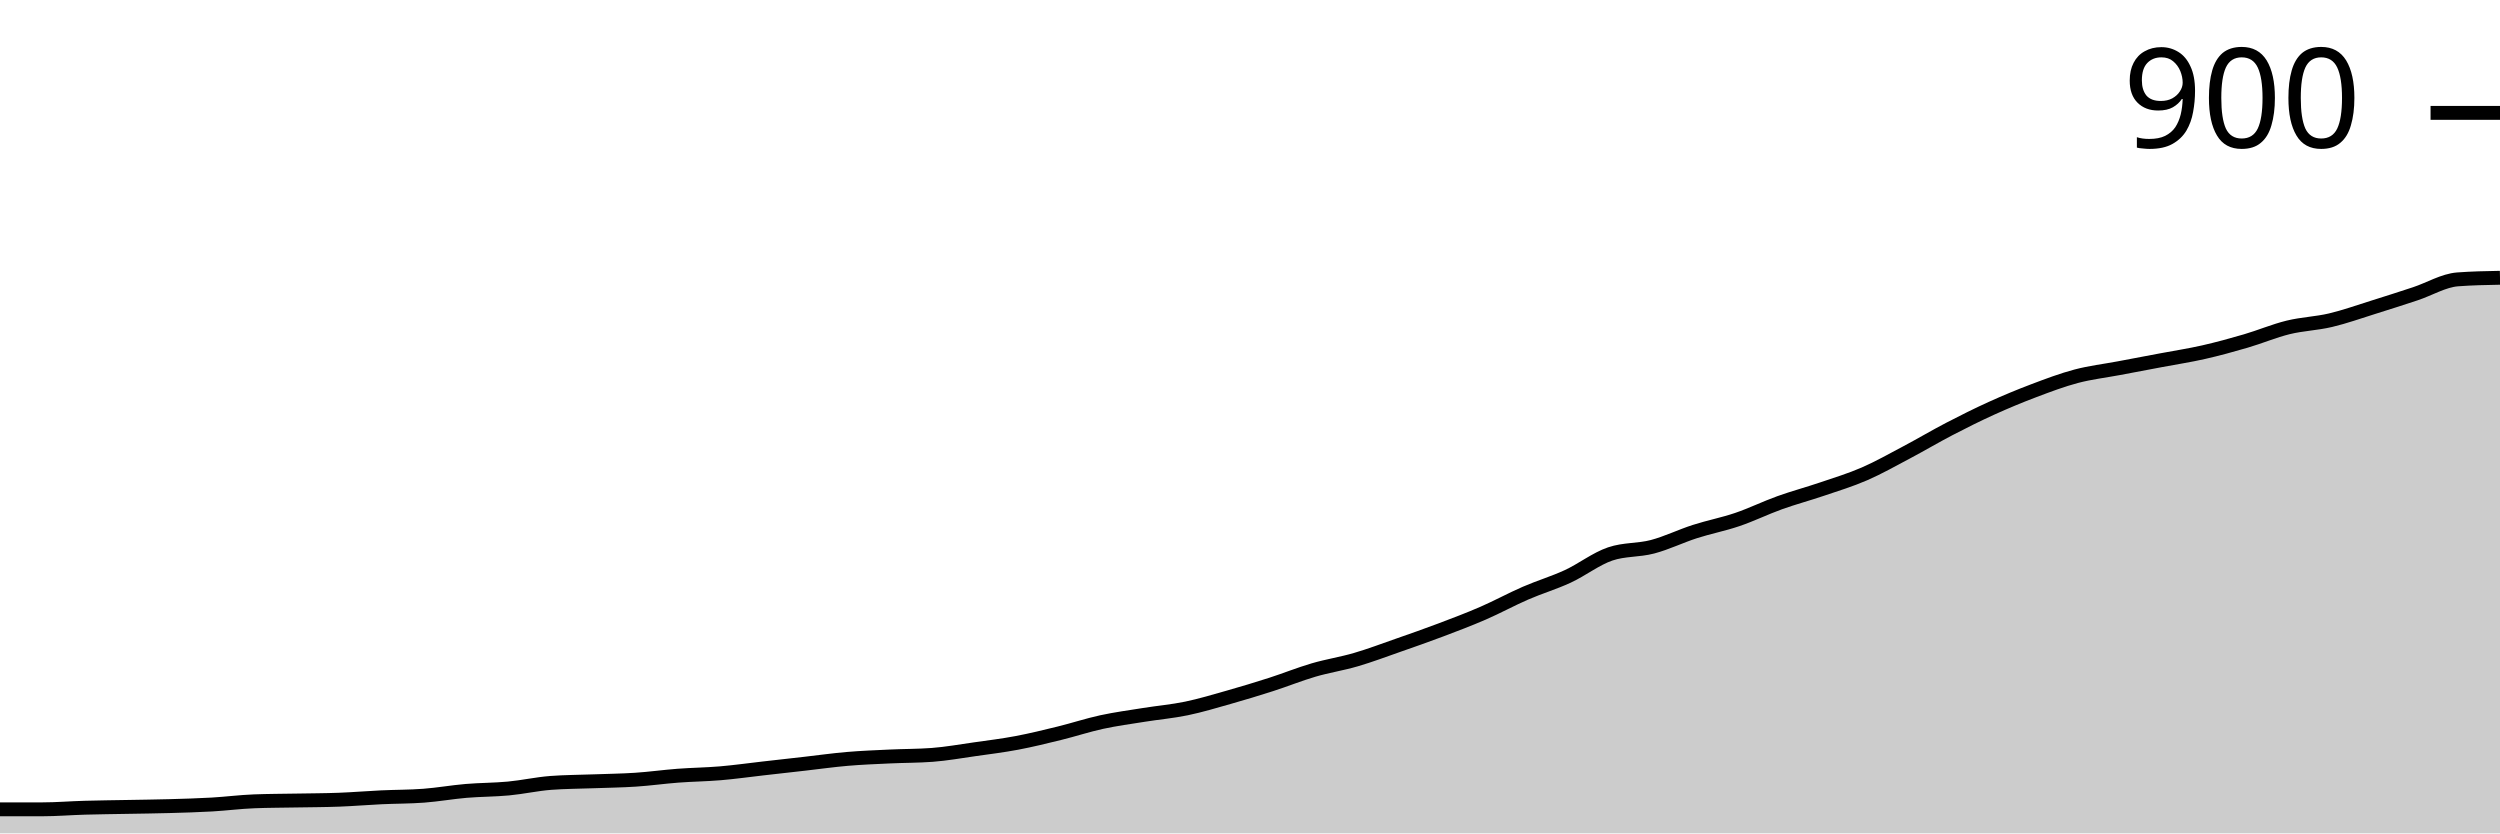
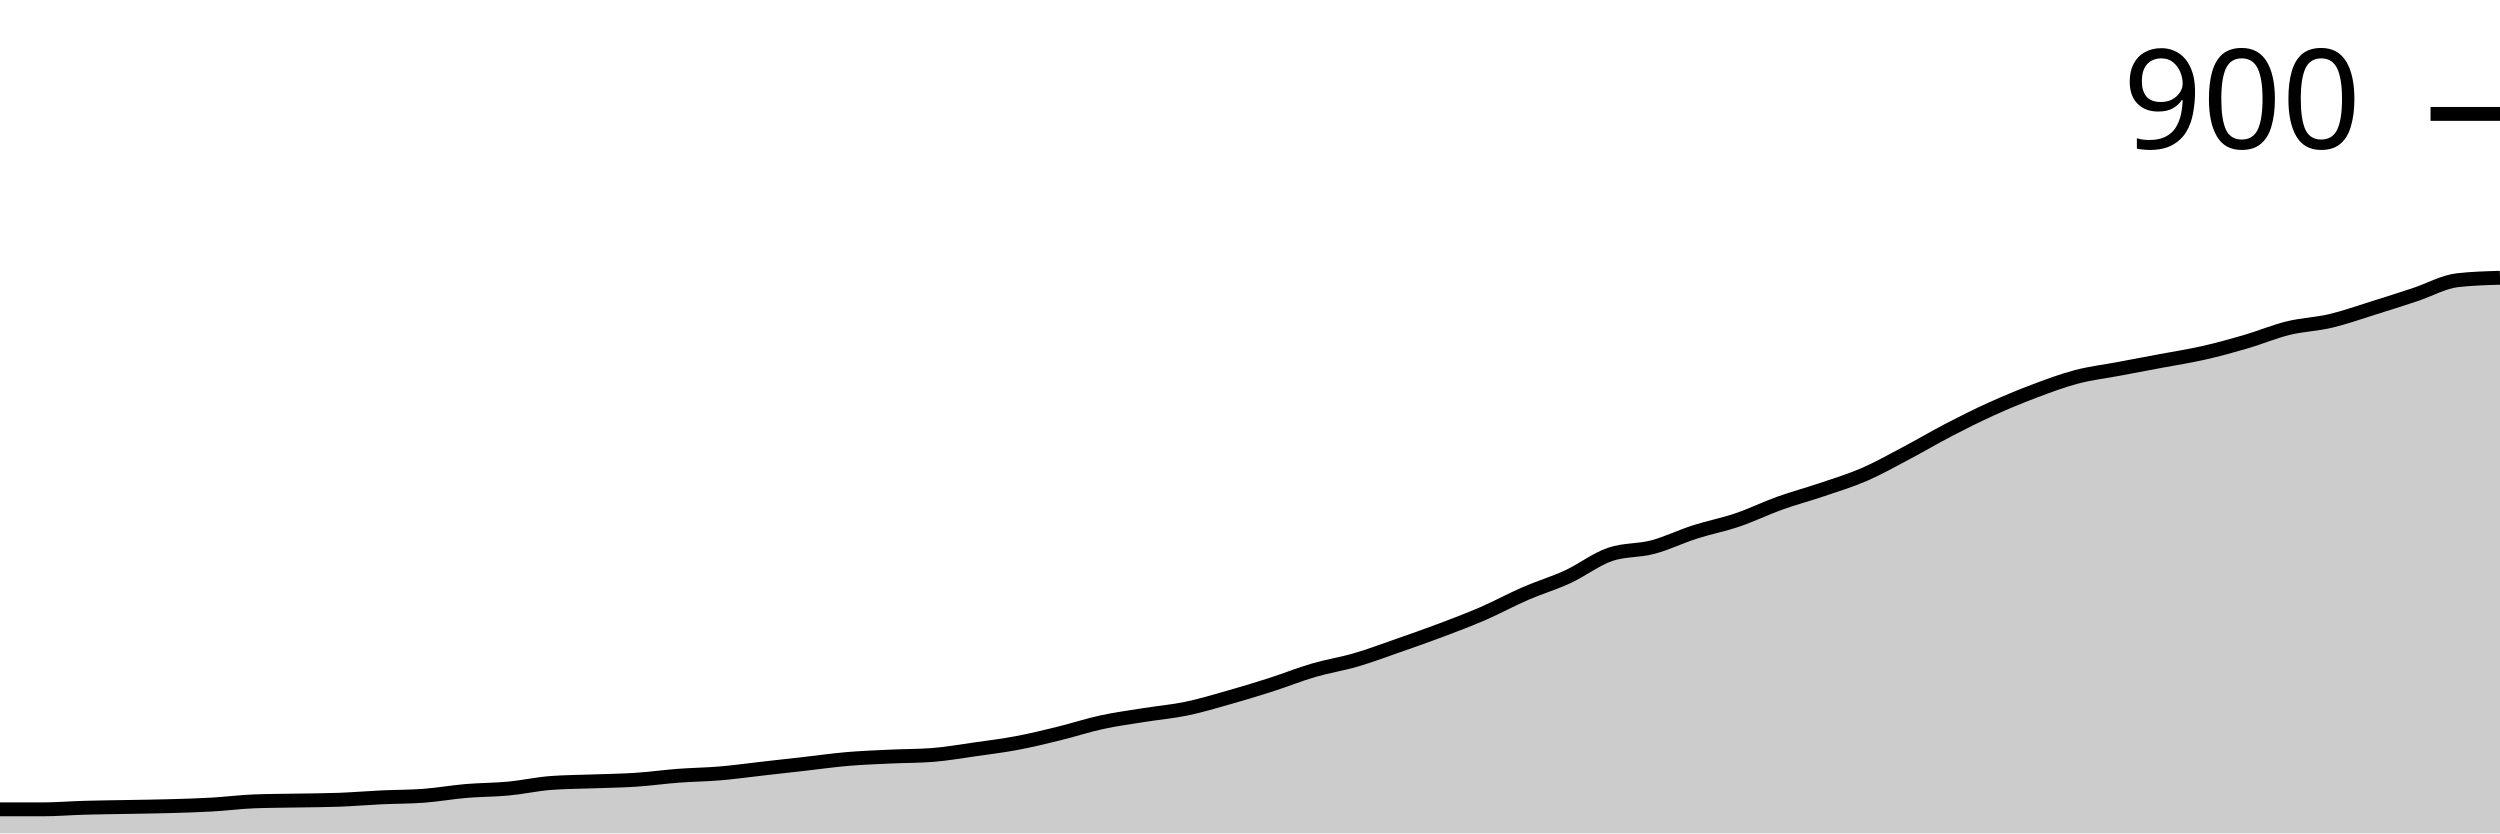
<svg xmlns="http://www.w3.org/2000/svg" viewBox="0 0 180 60">
  <g transform="translate(0,20)">
-     <path class="area" fill="rgba(0, 0, 0, 0.2)" d="M0,38.271C1.017,38.271,2.034,38.271,3.051,38.271C4.068,38.271,5.085,38.184,6.102,38.156C7.119,38.127,8.136,38.117,9.153,38.098C10.169,38.079,11.186,38.069,12.203,38.04C13.22,38.012,14.237,37.983,15.254,37.925C16.271,37.867,17.288,37.733,18.305,37.695C19.322,37.656,20.339,37.656,21.356,37.637C22.373,37.618,23.39,37.618,24.407,37.579C25.424,37.541,26.441,37.454,27.458,37.406C28.475,37.358,29.492,37.368,30.508,37.291C31.525,37.214,32.542,37.032,33.559,36.945C34.576,36.859,35.593,36.868,36.61,36.772C37.627,36.676,38.644,36.446,39.661,36.369C40.678,36.292,41.695,36.292,42.712,36.254C43.729,36.215,44.746,36.206,45.763,36.138C46.78,36.071,47.797,35.927,48.814,35.85C49.831,35.773,50.847,35.764,51.864,35.677C52.881,35.591,53.898,35.447,54.915,35.331C55.932,35.216,56.949,35.101,57.966,34.986C58.983,34.87,60,34.726,61.017,34.64C62.034,34.553,63.051,34.515,64.068,34.467C65.085,34.419,66.102,34.428,67.119,34.352C68.136,34.275,69.153,34.092,70.169,33.948C71.186,33.804,72.203,33.679,73.22,33.487C74.237,33.295,75.254,33.045,76.271,32.795C77.288,32.546,78.305,32.209,79.322,31.988C80.339,31.768,81.356,31.633,82.373,31.47C83.39,31.306,84.407,31.22,85.424,31.009C86.441,30.797,87.458,30.49,88.475,30.202C89.492,29.914,90.508,29.606,91.525,29.28C92.542,28.953,93.559,28.54,94.576,28.242C95.593,27.944,96.61,27.791,97.627,27.493C98.644,27.195,99.661,26.811,100.678,26.455C101.695,26.1,102.712,25.744,103.729,25.36C104.746,24.976,105.763,24.592,106.78,24.15C107.797,23.708,108.814,23.151,109.831,22.709C110.847,22.267,111.864,21.969,112.881,21.499C113.898,21.028,114.915,20.231,115.932,19.885C116.949,19.539,117.966,19.635,118.983,19.366C120,19.097,121.017,18.598,122.034,18.271C123.051,17.944,124.068,17.752,125.085,17.406C126.102,17.061,127.119,16.561,128.136,16.196C129.153,15.831,130.169,15.562,131.186,15.216C132.203,14.87,133.22,14.563,134.237,14.121C135.254,13.679,136.271,13.103,137.288,12.565C138.305,12.027,139.322,11.422,140.339,10.893C141.356,10.365,142.373,9.856,143.39,9.395C144.407,8.934,145.424,8.511,146.441,8.127C147.458,7.743,148.475,7.358,149.492,7.089C150.508,6.82,151.525,6.705,152.542,6.513C153.559,6.321,154.576,6.129,155.593,5.937C156.61,5.744,157.627,5.591,158.644,5.36C159.661,5.13,160.678,4.851,161.695,4.553C162.712,4.256,163.729,3.823,164.746,3.573C165.763,3.324,166.78,3.295,167.797,3.055C168.814,2.815,169.831,2.45,170.847,2.133C171.864,1.816,172.881,1.489,173.898,1.153C174.915,0.817,175.932,0.192,176.949,0.115C177.966,0.038,178.983,0.019,180,0L180,40C178.983,40,177.966,40,176.949,40C175.932,40,174.915,40,173.898,40C172.881,40,171.864,40,170.847,40C169.831,40,168.814,40,167.797,40C166.78,40,165.763,40,164.746,40C163.729,40,162.712,40,161.695,40C160.678,40,159.661,40,158.644,40C157.627,40,156.61,40,155.593,40C154.576,40,153.559,40,152.542,40C151.525,40,150.508,40,149.492,40C148.475,40,147.458,40,146.441,40C145.424,40,144.407,40,143.39,40C142.373,40,141.356,40,140.339,40C139.322,40,138.305,40,137.288,40C136.271,40,135.254,40,134.237,40C133.22,40,132.203,40,131.186,40C130.169,40,129.153,40,128.136,40C127.119,40,126.102,40,125.085,40C124.068,40,123.051,40,122.034,40C121.017,40,120,40,118.983,40C117.966,40,116.949,40,115.932,40C114.915,40,113.898,40,112.881,40C111.864,40,110.847,40,109.831,40C108.814,40,107.797,40,106.78,40C105.763,40,104.746,40,103.729,40C102.712,40,101.695,40,100.678,40C99.661,40,98.644,40,97.627,40C96.61,40,95.593,40,94.576,40C93.559,40,92.542,40,91.525,40C90.508,40,89.492,40,88.475,40C87.458,40,86.441,40,85.424,40C84.407,40,83.39,40,82.373,40C81.356,40,80.339,40,79.322,40C78.305,40,77.288,40,76.271,40C75.254,40,74.237,40,73.22,40C72.203,40,71.186,40,70.169,40C69.153,40,68.136,40,67.119,40C66.102,40,65.085,40,64.068,40C63.051,40,62.034,40,61.017,40C60,40,58.983,40,57.966,40C56.949,40,55.932,40,54.915,40C53.898,40,52.881,40,51.864,40C50.847,40,49.831,40,48.814,40C47.797,40,46.78,40,45.763,40C44.746,40,43.729,40,42.712,40C41.695,40,40.678,40,39.661,40C38.644,40,37.627,40,36.61,40C35.593,40,34.576,40,33.559,40C32.542,40,31.525,40,30.508,40C29.492,40,28.475,40,27.458,40C26.441,40,25.424,40,24.407,40C23.39,40,22.373,40,21.356,40C20.339,40,19.322,40,18.305,40C17.288,40,16.271,40,15.254,40C14.237,40,13.22,40,12.203,40C11.186,40,10.169,40,9.153,40C8.136,40,7.119,40,6.102,40C5.085,40,4.068,40,3.051,40C2.034,40,1.017,40,0,40Z" />
-     <path class="line" stroke="black" fill="none" d="M0,38.271C1.017,38.271,2.034,38.271,3.051,38.271C4.068,38.271,5.085,38.184,6.102,38.156C7.119,38.127,8.136,38.117,9.153,38.098C10.169,38.079,11.186,38.069,12.203,38.04C13.22,38.012,14.237,37.983,15.254,37.925C16.271,37.867,17.288,37.733,18.305,37.695C19.322,37.656,20.339,37.656,21.356,37.637C22.373,37.618,23.39,37.618,24.407,37.579C25.424,37.541,26.441,37.454,27.458,37.406C28.475,37.358,29.492,37.368,30.508,37.291C31.525,37.214,32.542,37.032,33.559,36.945C34.576,36.859,35.593,36.868,36.61,36.772C37.627,36.676,38.644,36.446,39.661,36.369C40.678,36.292,41.695,36.292,42.712,36.254C43.729,36.215,44.746,36.206,45.763,36.138C46.78,36.071,47.797,35.927,48.814,35.85C49.831,35.773,50.847,35.764,51.864,35.677C52.881,35.591,53.898,35.447,54.915,35.331C55.932,35.216,56.949,35.101,57.966,34.986C58.983,34.87,60,34.726,61.017,34.64C62.034,34.553,63.051,34.515,64.068,34.467C65.085,34.419,66.102,34.428,67.119,34.352C68.136,34.275,69.153,34.092,70.169,33.948C71.186,33.804,72.203,33.679,73.22,33.487C74.237,33.295,75.254,33.045,76.271,32.795C77.288,32.546,78.305,32.209,79.322,31.988C80.339,31.768,81.356,31.633,82.373,31.47C83.39,31.306,84.407,31.22,85.424,31.009C86.441,30.797,87.458,30.49,88.475,30.202C89.492,29.914,90.508,29.606,91.525,29.28C92.542,28.953,93.559,28.54,94.576,28.242C95.593,27.944,96.61,27.791,97.627,27.493C98.644,27.195,99.661,26.811,100.678,26.455C101.695,26.1,102.712,25.744,103.729,25.36C104.746,24.976,105.763,24.592,106.78,24.15C107.797,23.708,108.814,23.151,109.831,22.709C110.847,22.267,111.864,21.969,112.881,21.499C113.898,21.028,114.915,20.231,115.932,19.885C116.949,19.539,117.966,19.635,118.983,19.366C120,19.097,121.017,18.598,122.034,18.271C123.051,17.944,124.068,17.752,125.085,17.406C126.102,17.061,127.119,16.561,128.136,16.196C129.153,15.831,130.169,15.562,131.186,15.216C132.203,14.87,133.22,14.563,134.237,14.121C135.254,13.679,136.271,13.103,137.288,12.565C138.305,12.027,139.322,11.422,140.339,10.893C141.356,10.365,142.373,9.856,143.39,9.395C144.407,8.934,145.424,8.511,146.441,8.127C147.458,7.743,148.475,7.358,149.492,7.089C150.508,6.82,151.525,6.705,152.542,6.513C153.559,6.321,154.576,6.129,155.593,5.937C156.61,5.744,157.627,5.591,158.644,5.36C159.661,5.13,160.678,4.851,161.695,4.553C162.712,4.256,163.729,3.823,164.746,3.573C165.763,3.324,166.78,3.295,167.797,3.055C168.814,2.815,169.831,2.45,170.847,2.133C171.864,1.816,172.881,1.489,173.898,1.153C174.915,0.817,175.932,0.192,176.949,0.115C177.966,0.038,178.983,0.019,180,0" />
-     <path class="axis-ceiling" stroke-width="1" stroke="black" fill="none" d="M175,-11.873L180,-11.873" />
-     <text class="axis-ceiling-label" font-family="sans-serif" text-anchor="end" font-size="10px" x="170" y="-9.373">900</text>
+     <path class="area" fill="rgba(0, 0, 0, 0.2)" d="M0,38.273C1.017,38.273,2.034,38.273,3.051,38.273C4.068,38.273,5.085,38.187,6.102,38.158C7.119,38.129,8.136,38.12,9.153,38.101C10.169,38.082,11.186,38.072,12.203,38.043C13.22,38.014,14.237,37.986,15.254,37.928C16.271,37.871,17.288,37.736,18.305,37.698C19.322,37.659,20.339,37.659,21.356,37.64C22.373,37.621,23.39,37.621,24.407,37.583C25.424,37.544,26.441,37.458,27.458,37.41C28.475,37.362,29.492,37.372,30.508,37.295C31.525,37.218,32.542,37.036,33.559,36.95C34.576,36.863,35.593,36.873,36.61,36.777C37.627,36.681,38.644,36.451,39.661,36.374C40.678,36.297,41.695,36.297,42.712,36.259C43.729,36.221,44.746,36.211,45.763,36.144C46.78,36.077,47.797,35.933,48.814,35.856C49.831,35.779,50.847,35.77,51.864,35.683C52.881,35.597,53.898,35.453,54.915,35.338C55.932,35.223,56.949,35.108,57.966,34.993C58.983,34.878,60,34.734,61.017,34.647C62.034,34.561,63.051,34.523,64.068,34.475C65.085,34.427,66.102,34.436,67.119,34.36C68.136,34.283,69.153,34.101,70.169,33.957C71.186,33.813,72.203,33.688,73.22,33.496C74.237,33.305,75.254,33.055,76.271,32.806C77.288,32.556,78.305,32.221,79.322,32C80.339,31.779,81.356,31.645,82.373,31.482C83.39,31.319,84.407,31.233,85.424,31.022C86.441,30.811,87.458,30.504,88.475,30.216C89.492,29.928,90.508,29.621,91.525,29.295C92.542,28.969,93.559,28.556,94.576,28.259C95.593,27.962,96.61,27.808,97.627,27.511C98.644,27.213,99.661,26.83,100.678,26.475C101.695,26.12,102.712,25.765,103.729,25.381C104.746,24.998,105.763,24.614,106.78,24.173C107.797,23.731,108.814,23.175,109.831,22.734C110.847,22.293,111.864,21.995,112.881,21.525C113.898,21.055,114.915,20.259,115.932,19.914C116.949,19.568,117.966,19.664,118.983,19.396C120,19.127,121.017,18.628,122.034,18.302C123.051,17.976,124.068,17.784,125.085,17.439C126.102,17.094,127.119,16.595,128.136,16.23C129.153,15.866,130.169,15.597,131.186,15.252C132.203,14.906,133.22,14.6,134.237,14.158C135.254,13.717,136.271,13.141,137.288,12.604C138.305,12.067,139.322,11.463,140.339,10.935C141.356,10.408,142.373,9.899,143.39,9.439C144.407,8.978,145.424,8.556,146.441,8.173C147.458,7.789,148.475,7.405,149.492,7.137C150.508,6.868,151.525,6.753,152.542,6.561C153.559,6.369,154.576,6.177,155.593,5.986C156.61,5.794,157.627,5.64,158.644,5.41C159.661,5.18,160.678,4.902,161.695,4.604C162.712,4.307,163.729,3.875,164.746,3.626C165.763,3.376,166.78,3.348,167.797,3.108C168.814,2.868,169.831,2.504,170.847,2.187C171.864,1.871,172.881,1.544,173.898,1.209C174.915,0.873,175.932,0.288,176.949,0.173C177.966,0.058,178.983,0.029,180,0L180,40C178.983,40,177.966,40,176.949,40C175.932,40,174.915,40,173.898,40C172.881,40,171.864,40,170.847,40C169.831,40,168.814,40,167.797,40C166.78,40,165.763,40,164.746,40C163.729,40,162.712,40,161.695,40C160.678,40,159.661,40,158.644,40C157.627,40,156.61,40,155.593,40C154.576,40,153.559,40,152.542,40C151.525,40,150.508,40,149.492,40C148.475,40,147.458,40,146.441,40C145.424,40,144.407,40,143.39,40C142.373,40,141.356,40,140.339,40C139.322,40,138.305,40,137.288,40C136.271,40,135.254,40,134.237,40C133.22,40,132.203,40,131.186,40C130.169,40,129.153,40,128.136,40C127.119,40,126.102,40,125.085,40C124.068,40,123.051,40,122.034,40C121.017,40,120,40,118.983,40C117.966,40,116.949,40,115.932,40C114.915,40,113.898,40,112.881,40C111.864,40,110.847,40,109.831,40C108.814,40,107.797,40,106.78,40C105.763,40,104.746,40,103.729,40C102.712,40,101.695,40,100.678,40C99.661,40,98.644,40,97.627,40C96.61,40,95.593,40,94.576,40C93.559,40,92.542,40,91.525,40C90.508,40,89.492,40,88.475,40C87.458,40,86.441,40,85.424,40C84.407,40,83.39,40,82.373,40C81.356,40,80.339,40,79.322,40C78.305,40,77.288,40,76.271,40C75.254,40,74.237,40,73.22,40C72.203,40,71.186,40,70.169,40C69.153,40,68.136,40,67.119,40C66.102,40,65.085,40,64.068,40C63.051,40,62.034,40,61.017,40C60,40,58.983,40,57.966,40C56.949,40,55.932,40,54.915,40C53.898,40,52.881,40,51.864,40C50.847,40,49.831,40,48.814,40C47.797,40,46.78,40,45.763,40C44.746,40,43.729,40,42.712,40C41.695,40,40.678,40,39.661,40C38.644,40,37.627,40,36.61,40C35.593,40,34.576,40,33.559,40C32.542,40,31.525,40,30.508,40C29.492,40,28.475,40,27.458,40C26.441,40,25.424,40,24.407,40C23.39,40,22.373,40,21.356,40C20.339,40,19.322,40,18.305,40C17.288,40,16.271,40,15.254,40C14.237,40,13.22,40,12.203,40C11.186,40,10.169,40,9.153,40C8.136,40,7.119,40,6.102,40C5.085,40,4.068,40,3.051,40C2.034,40,1.017,40,0,40Z" />
+     <path class="line" stroke="black" fill="none" d="M0,38.273C1.017,38.273,2.034,38.273,3.051,38.273C4.068,38.273,5.085,38.187,6.102,38.158C7.119,38.129,8.136,38.12,9.153,38.101C10.169,38.082,11.186,38.072,12.203,38.043C13.22,38.014,14.237,37.986,15.254,37.928C16.271,37.871,17.288,37.736,18.305,37.698C19.322,37.659,20.339,37.659,21.356,37.64C22.373,37.621,23.39,37.621,24.407,37.583C25.424,37.544,26.441,37.458,27.458,37.41C28.475,37.362,29.492,37.372,30.508,37.295C31.525,37.218,32.542,37.036,33.559,36.95C34.576,36.863,35.593,36.873,36.61,36.777C37.627,36.681,38.644,36.451,39.661,36.374C40.678,36.297,41.695,36.297,42.712,36.259C43.729,36.221,44.746,36.211,45.763,36.144C46.78,36.077,47.797,35.933,48.814,35.856C49.831,35.779,50.847,35.77,51.864,35.683C52.881,35.597,53.898,35.453,54.915,35.338C55.932,35.223,56.949,35.108,57.966,34.993C58.983,34.878,60,34.734,61.017,34.647C62.034,34.561,63.051,34.523,64.068,34.475C65.085,34.427,66.102,34.436,67.119,34.36C68.136,34.283,69.153,34.101,70.169,33.957C71.186,33.813,72.203,33.688,73.22,33.496C74.237,33.305,75.254,33.055,76.271,32.806C77.288,32.556,78.305,32.221,79.322,32C80.339,31.779,81.356,31.645,82.373,31.482C83.39,31.319,84.407,31.233,85.424,31.022C86.441,30.811,87.458,30.504,88.475,30.216C89.492,29.928,90.508,29.621,91.525,29.295C92.542,28.969,93.559,28.556,94.576,28.259C95.593,27.962,96.61,27.808,97.627,27.511C98.644,27.213,99.661,26.83,100.678,26.475C101.695,26.12,102.712,25.765,103.729,25.381C104.746,24.998,105.763,24.614,106.78,24.173C107.797,23.731,108.814,23.175,109.831,22.734C110.847,22.293,111.864,21.995,112.881,21.525C113.898,21.055,114.915,20.259,115.932,19.914C116.949,19.568,117.966,19.664,118.983,19.396C120,19.127,121.017,18.628,122.034,18.302C123.051,17.976,124.068,17.784,125.085,17.439C126.102,17.094,127.119,16.595,128.136,16.23C129.153,15.866,130.169,15.597,131.186,15.252C132.203,14.906,133.22,14.6,134.237,14.158C135.254,13.717,136.271,13.141,137.288,12.604C138.305,12.067,139.322,11.463,140.339,10.935C141.356,10.408,142.373,9.899,143.39,9.439C144.407,8.978,145.424,8.556,146.441,8.173C147.458,7.789,148.475,7.405,149.492,7.137C150.508,6.868,151.525,6.753,152.542,6.561C153.559,6.369,154.576,6.177,155.593,5.986C156.61,5.794,157.627,5.64,158.644,5.41C159.661,5.18,160.678,4.902,161.695,4.604C162.712,4.307,163.729,3.875,164.746,3.626C165.763,3.376,166.78,3.348,167.797,3.108C168.814,2.868,169.831,2.504,170.847,2.187C171.864,1.871,172.881,1.544,173.898,1.209C174.915,0.873,175.932,0.288,176.949,0.173C177.966,0.058,178.983,0.029,180,0" />
+     <path class="axis-ceiling" stroke-width="1" stroke="black" fill="none" d="M175,-11.799L180,-11.799" />
+     <text class="axis-ceiling-label" font-family="sans-serif" text-anchor="end" font-size="10px" x="170" y="-9.299">900</text>
  </g>
</svg>
